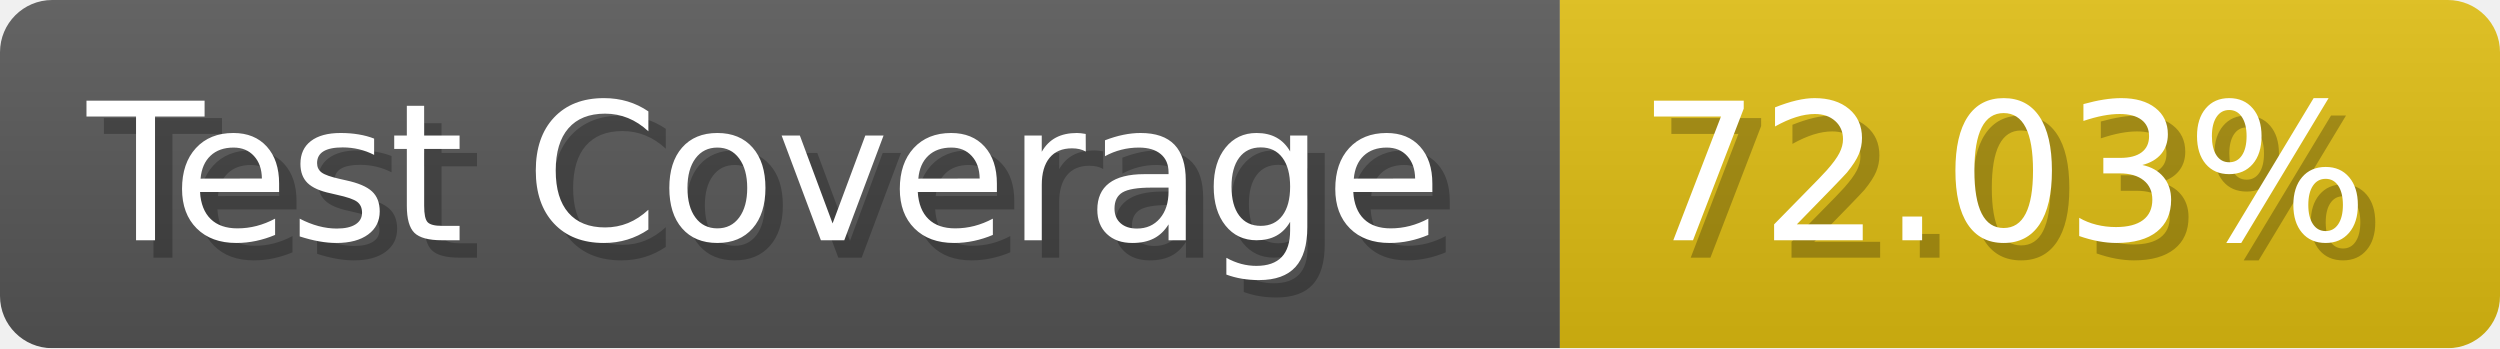
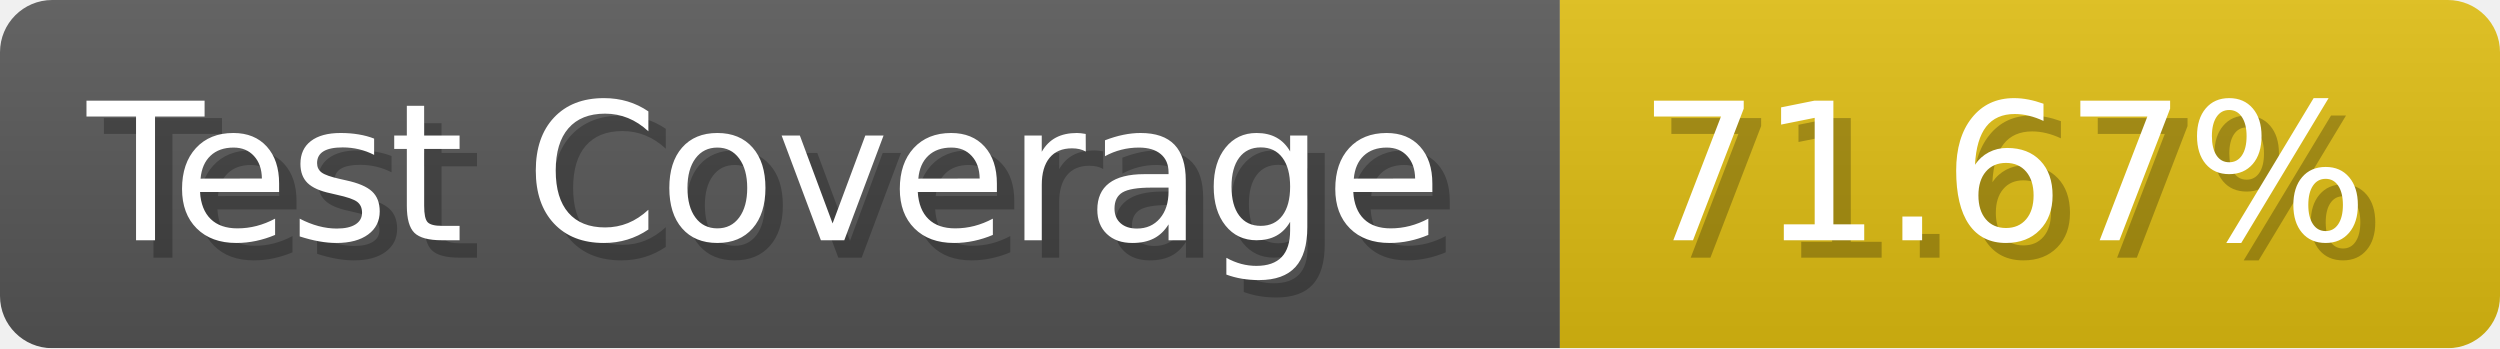
- <svg xmlns="http://www.w3.org/2000/svg" width="143.6" height="20" viewBox="0 0 1436 200" role="img" aria-label="Test Coverage: 72.03%">
+ <svg xmlns="http://www.w3.org/2000/svg" width="143.6" height="20" viewBox="0 0 1436 200" role="img" aria-label="Test Coverage: 71.67%">
  <linearGradient id="a" x2="0" y2="100%">
    <stop offset="0" stop-opacity=".1" stop-color="#EEE" />
    <stop offset="1" stop-opacity=".1" />
  </linearGradient>
  <mask id="m">
    <rect width="1436" height="200" rx="30" fill="#FFF" />
  </mask>
  <g mask="url(#m)">
    <rect width="896" height="200" fill="#555" />
    <rect width="540" height="200" fill="#DB1" x="896" />
    <rect width="1436" height="200" fill="url(#a)" />
  </g>
  <g aria-hidden="true" fill="#fff" text-anchor="start" font-family="Verdana,DejaVu Sans,sans-serif" font-size="110">
    <text x="60" y="148" textLength="796" fill="#000" opacity="0.25">Test Coverage</text>
    <text x="50" y="138" textLength="796">Test Coverage</text>
-     <text x="951" y="148" textLength="440" fill="#000" opacity="0.25">72.03%</text>
-     <text x="941" y="138" textLength="440">72.03%</text>
+     <text x="951" y="148" textLength="440" fill="#000" opacity="0.25">71.67%</text>
+     <text x="941" y="138" textLength="440">71.67%</text>
  </g>
</svg>
